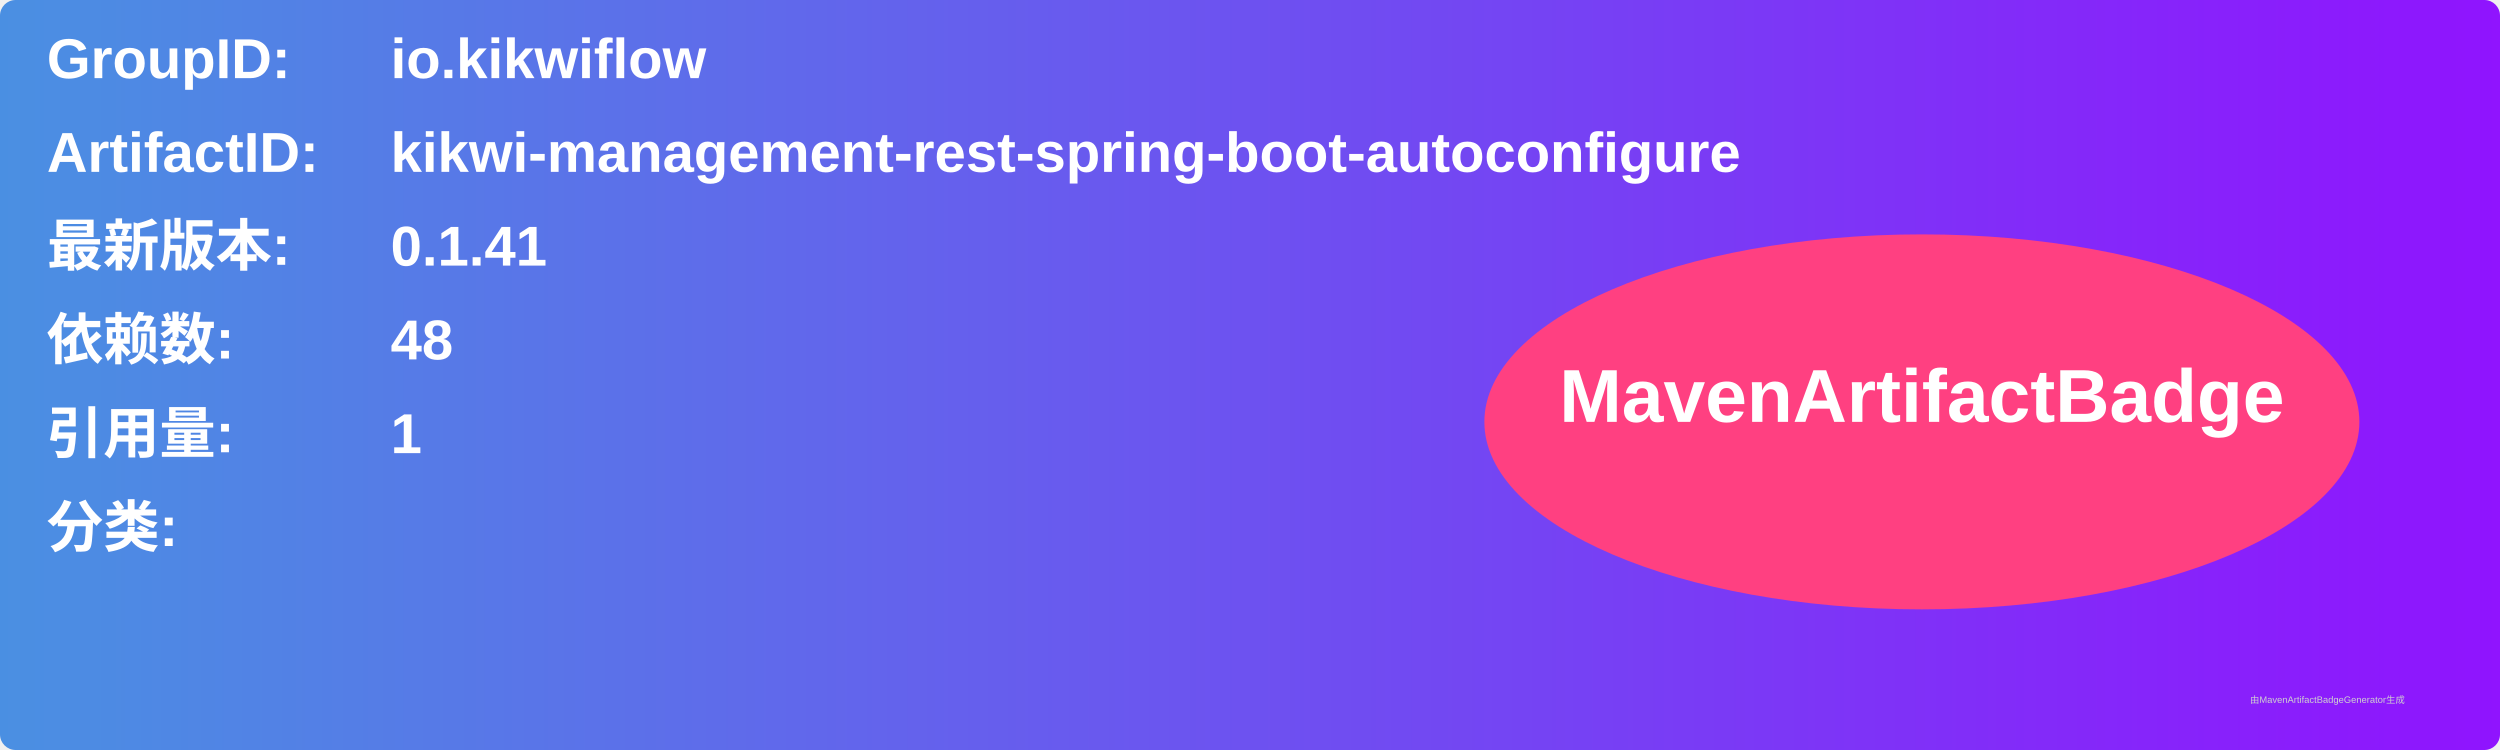
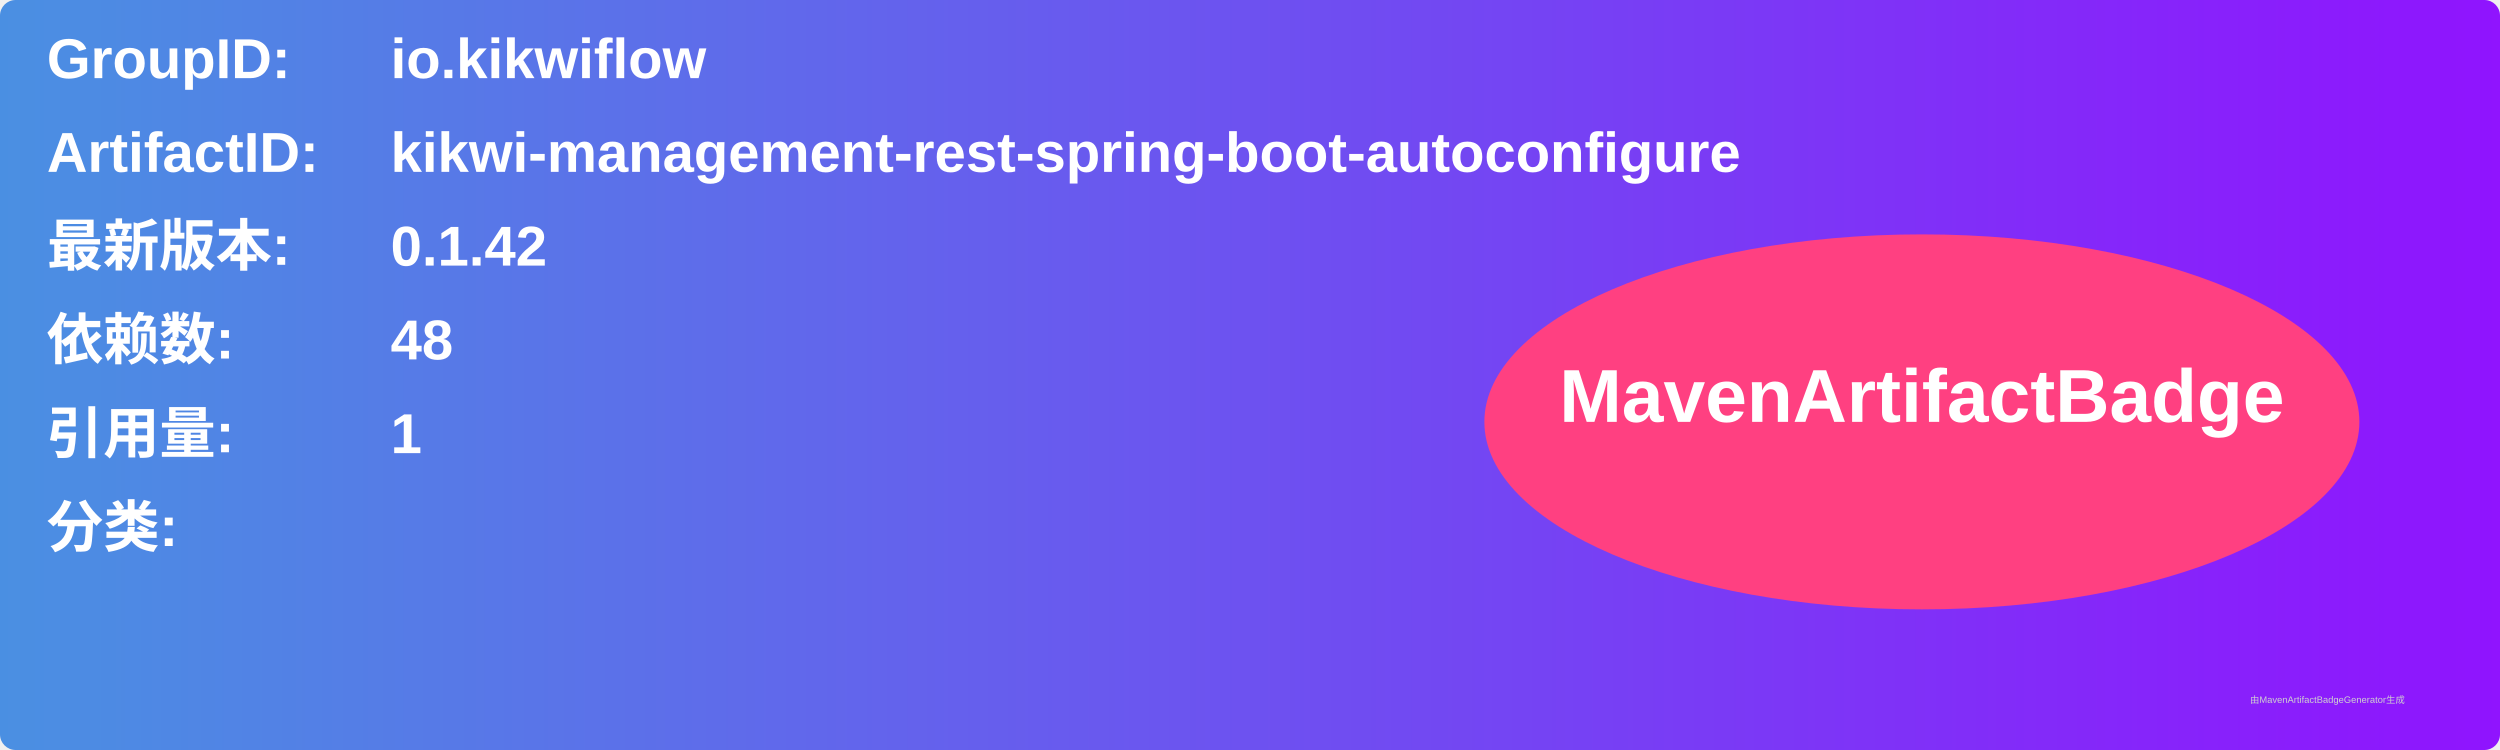
<svg xmlns="http://www.w3.org/2000/svg" width="800" height="240" viewBox="0 0 800 240">
  <linearGradient id="grad" x1="0%" y1="0%" x2="100%" y2="0%">
    <stop offset="0%" stop-color="#4a90e2" />
    <stop offset="100%" stop-color="#9013fe" />
  </linearGradient>
  <rect width="100%" height="100%" rx="5" ry="5" fill="url(#grad)" />
  <g transform="translate(15, 15)">
    <text x="0" y="10" font-family="Arial" font-size="18" fill="white" font-weight="bold" width="260">GroupID:</text>
    <text x="110" y="10" font-family="Arial" font-size="18" fill="white" font-weight="bold" width="460">io.kikwiflow</text>
    <text x="0" y="40" font-family="Arial" font-size="18" fill="white" font-weight="bold" width="260">ArtifactID:</text>
    <text x="110" y="40" font-family="Arial" font-size="18" fill="white" font-weight="bold" width="460">kikwi-management-rest-spring-boot-autoconfigure</text>
    <text x="0" y="70" font-family="Arial" font-size="18" fill="white" font-weight="bold">最新版本:</text>
    <text x="110" y="70" font-family="Arial" font-size="18" fill="white" font-weight="bold">
-       <tspan font-weight="bold">0.1.41</tspan>
+       <tspan font-weight="bold">0.1.42</tspan>
    </text>
    <text x="0" y="100" font-family="Arial" font-size="18" fill="white" font-weight="bold">依赖数: </text>
    <text x="110" y="100" font-family="Arial" font-size="18" fill="white">
      <tspan font-weight="bold">48</tspan>
    </text>
    <text x="0" y="130" font-family="Arial" font-size="18" fill="white" font-weight="bold">引用量: </text>
    <text x="110" y="130" font-family="Arial" font-size="18" fill="white">
      <tspan font-weight="bold">1</tspan>
    </text>
    <text x="0" y="160" font-family="Arial" font-size="18" fill="white" font-weight="bold">分类:</text>
    <text x="10" y="190" font-family="Arial" font-size="10" fill="white">
      <tspan font-weight="bold" />
    </text>
    <ellipse cx="600" cy="120" rx="140" ry="60" fill="#ff4081" />
    <text x="600" y="120" text-anchor="middle" font-family="Arial" font-size="24" fill="white" font-weight="bold">MavenArtifactBadge</text>
  </g>
  <text x="720" y="225" font-family="Arial" font-size="3" fill="#d0d0d0">由MavenArtifactBadgeGenerator生成</text>
</svg>
